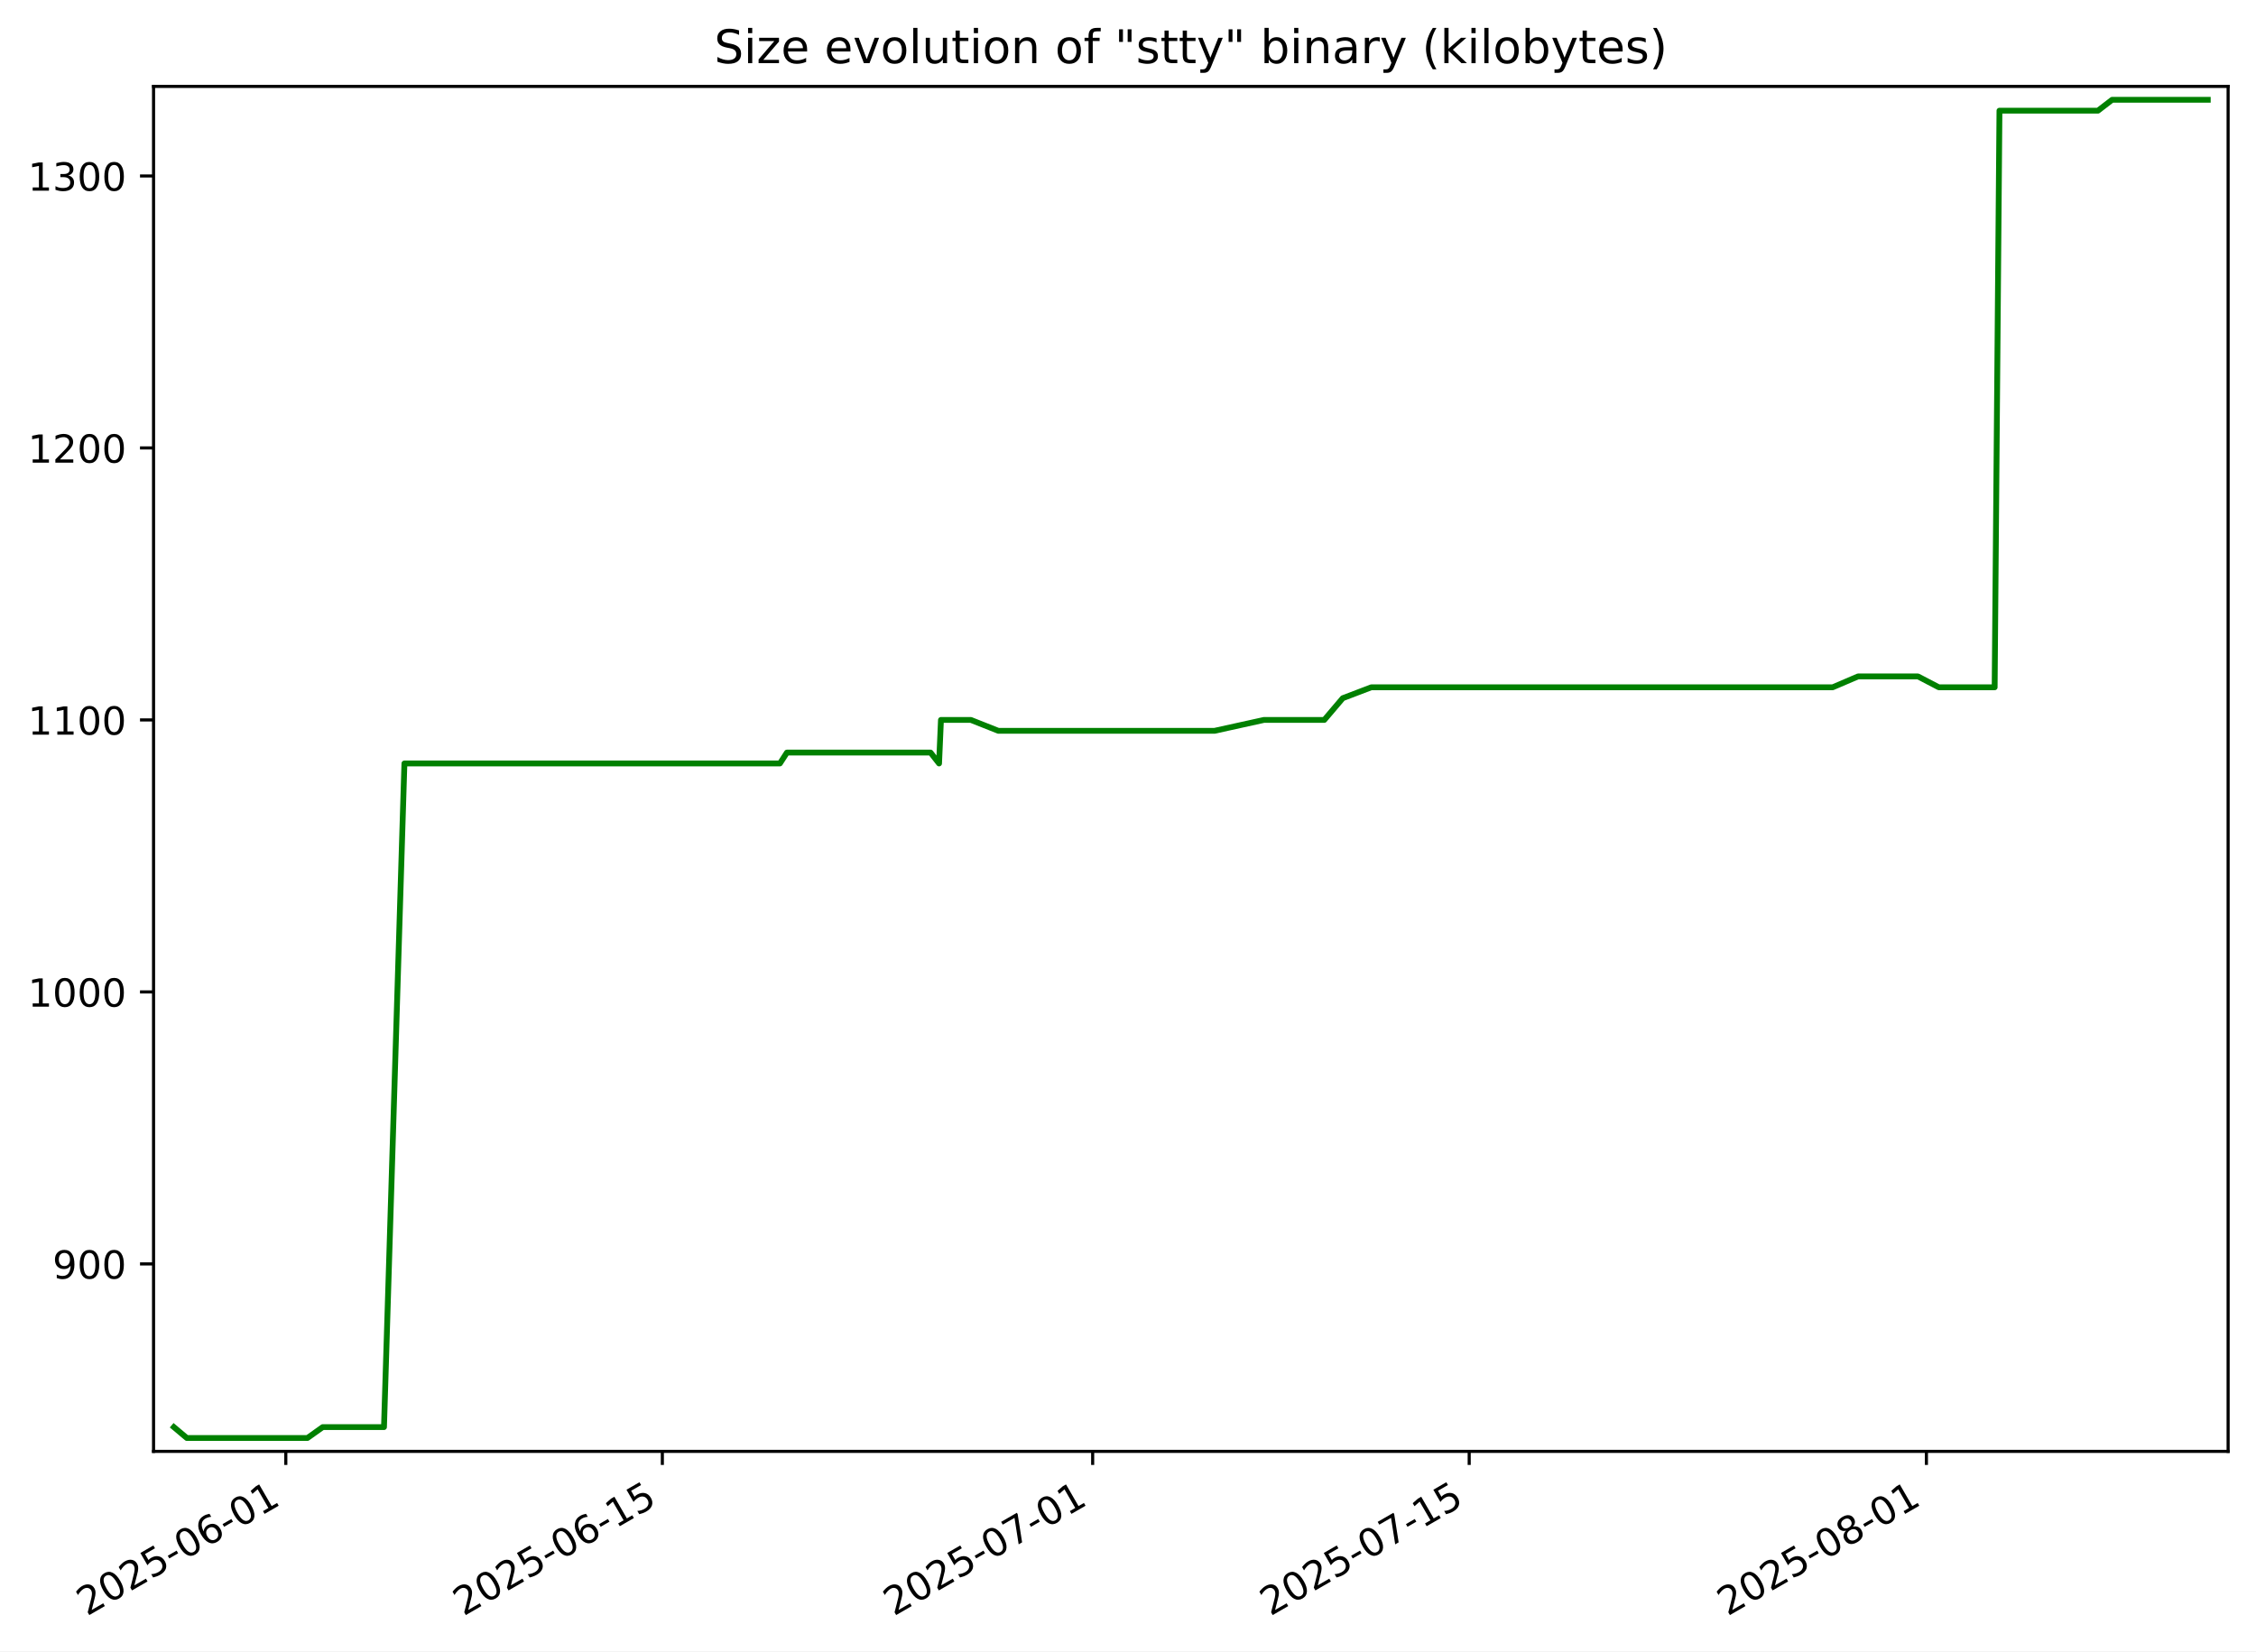
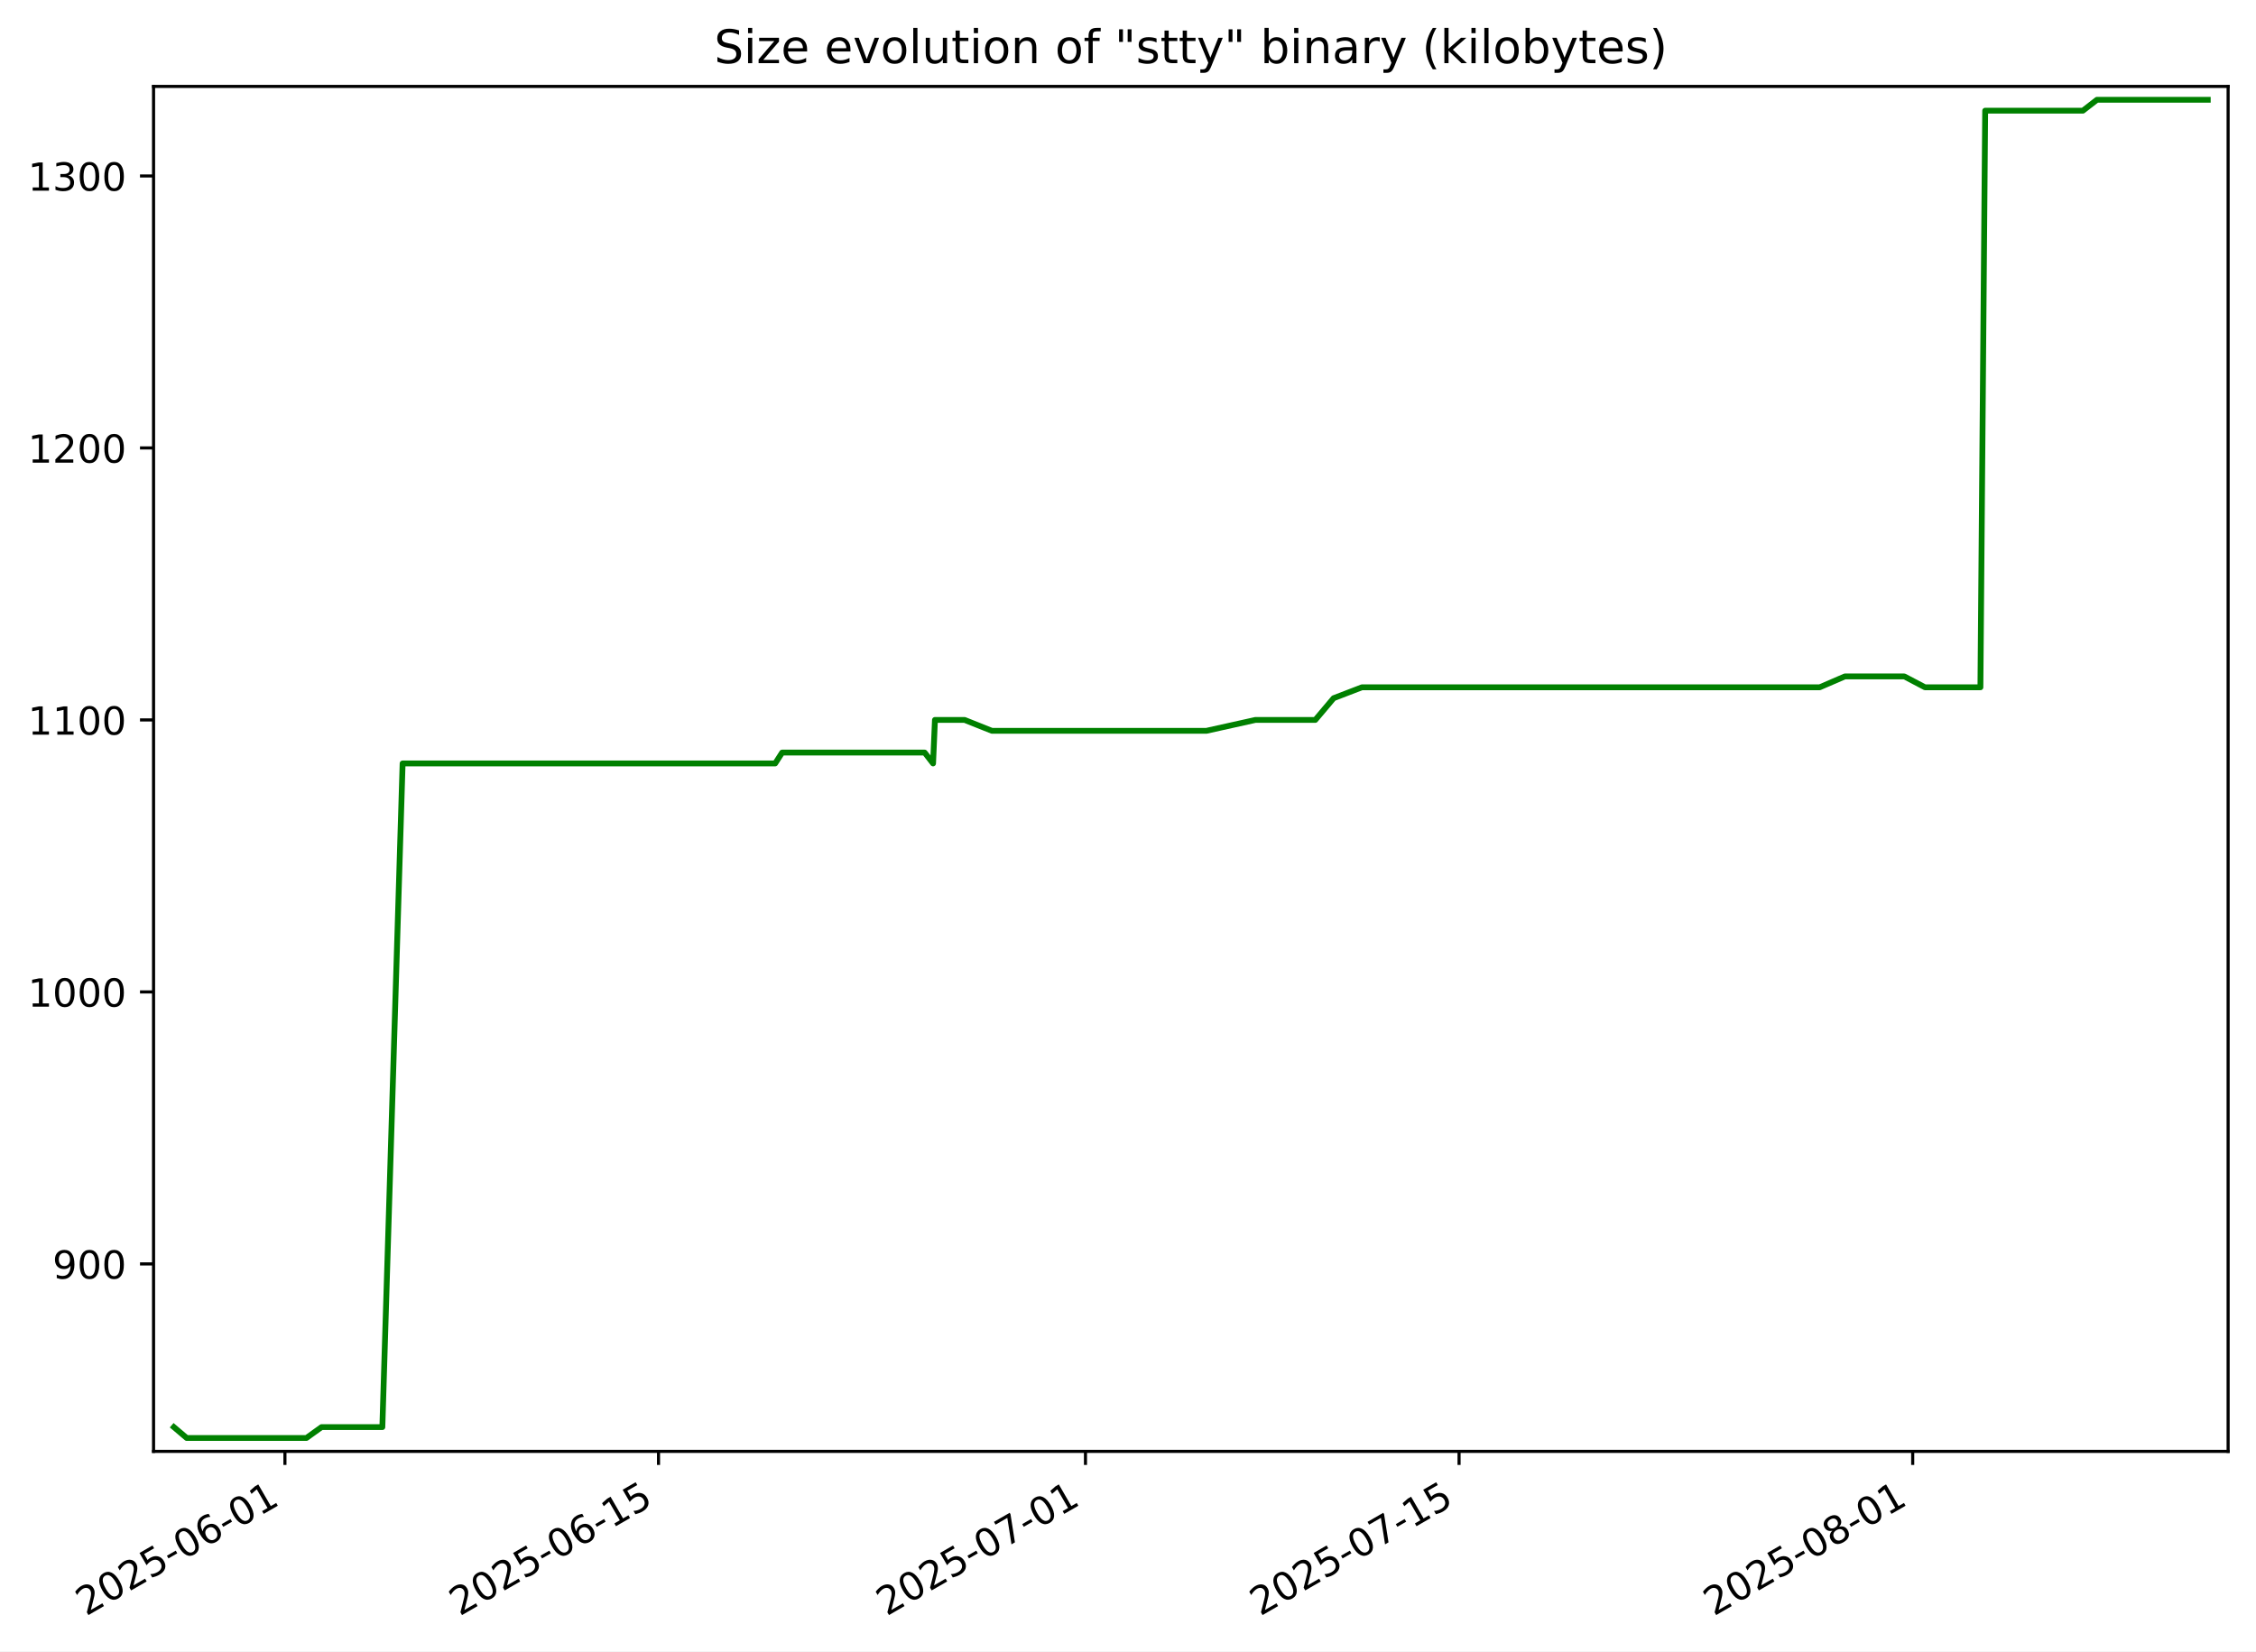
<svg xmlns="http://www.w3.org/2000/svg" xmlns:xlink="http://www.w3.org/1999/xlink" width="582.53pt" height="426.469pt" viewBox="0 0 582.53 426.469" version="1.1">
  <defs>
    <style type="text/css">*{stroke-linejoin: round; stroke-linecap: butt}</style>
  </defs>
  <g id="figure_1">
    <g id="patch_1">
      <path d="M -0 426.469  L 582.53 426.469  L 582.53 0  L -0 0  z " style="fill: #ffffff" />
    </g>
    <g id="axes_1">
      <g id="patch_2">
        <path d="M 39.65 374.83  L 575.33 374.83  L 575.33 22.318  L 39.65 22.318  z " style="fill: #ffffff" />
      </g>
      <g id="matplotlib.axis_1">
        <g id="xtick_1">
          <g id="line2d_1">
            <defs>
-               <path id="m457a0d2875" d="M 0 0  L 0 3.5  " style="stroke: #000000; stroke-width: 0.8" />
+               <path id="m99d705ad41" d="M 0 0  L 0 3.5  " style="stroke: #000000; stroke-width: 0.8" />
            </defs>
            <g>
-               <use xlink:href="#m457a0d2875" x="73.799" y="374.83" style="stroke: #000000; stroke-width: 0.8" />
+               <use xlink:href="#m99d705ad41" x="73.573" y="374.83" style="stroke: #000000; stroke-width: 0.8" />
            </g>
          </g>
          <g id="text_1">
-             <g transform="translate(22.42974 417.4684) rotate(-30) scale(0.1 -0.1)">
+             <g transform="translate(22.20366 417.4684) rotate(-30) scale(0.1 -0.1)">
              <defs>
                <path id="DejaVuSans-32" d="M 1228 531  L 3431 531  L 3431 0  L 469 0  L 469 531  Q 828 903 1448 1529  Q 2069 2156 2228 2338  Q 2531 2678 2651 2914  Q 2772 3150 2772 3378  Q 2772 3750 2511 3984  Q 2250 4219 1831 4219  Q 1534 4219 1204 4116  Q 875 4013 500 3803  L 500 4441  Q 881 4594 1212 4672  Q 1544 4750 1819 4750  Q 2544 4750 2975 4387  Q 3406 4025 3406 3419  Q 3406 3131 3298 2873  Q 3191 2616 2906 2266  Q 2828 2175 2409 1742  Q 1991 1309 1228 531  z " transform="scale(0.015625)" />
                <path id="DejaVuSans-30" d="M 2034 4250  Q 1547 4250 1301 3770  Q 1056 3291 1056 2328  Q 1056 1369 1301 889  Q 1547 409 2034 409  Q 2525 409 2770 889  Q 3016 1369 3016 2328  Q 3016 3291 2770 3770  Q 2525 4250 2034 4250  z M 2034 4750  Q 2819 4750 3233 4129  Q 3647 3509 3647 2328  Q 3647 1150 3233 529  Q 2819 -91 2034 -91  Q 1250 -91 836 529  Q 422 1150 422 2328  Q 422 3509 836 4129  Q 1250 4750 2034 4750  z " transform="scale(0.015625)" />
                <path id="DejaVuSans-35" d="M 691 4666  L 3169 4666  L 3169 4134  L 1269 4134  L 1269 2991  Q 1406 3038 1543 3061  Q 1681 3084 1819 3084  Q 2600 3084 3056 2656  Q 3513 2228 3513 1497  Q 3513 744 3044 326  Q 2575 -91 1722 -91  Q 1428 -91 1123 -41  Q 819 9 494 109  L 494 744  Q 775 591 1075 516  Q 1375 441 1709 441  Q 2250 441 2565 725  Q 2881 1009 2881 1497  Q 2881 1984 2565 2268  Q 2250 2553 1709 2553  Q 1456 2553 1204 2497  Q 953 2441 691 2322  L 691 4666  z " transform="scale(0.015625)" />
                <path id="DejaVuSans-2d" d="M 313 2009  L 1997 2009  L 1997 1497  L 313 1497  L 313 2009  z " transform="scale(0.015625)" />
                <path id="DejaVuSans-36" d="M 2113 2584  Q 1688 2584 1439 2293  Q 1191 2003 1191 1497  Q 1191 994 1439 701  Q 1688 409 2113 409  Q 2538 409 2786 701  Q 3034 994 3034 1497  Q 3034 2003 2786 2293  Q 2538 2584 2113 2584  z M 3366 4563  L 3366 3988  Q 3128 4100 2886 4159  Q 2644 4219 2406 4219  Q 1781 4219 1451 3797  Q 1122 3375 1075 2522  Q 1259 2794 1537 2939  Q 1816 3084 2150 3084  Q 2853 3084 3261 2657  Q 3669 2231 3669 1497  Q 3669 778 3244 343  Q 2819 -91 2113 -91  Q 1303 -91 875 529  Q 447 1150 447 2328  Q 447 3434 972 4092  Q 1497 4750 2381 4750  Q 2619 4750 2861 4703  Q 3103 4656 3366 4563  z " transform="scale(0.015625)" />
                <path id="DejaVuSans-31" d="M 794 531  L 1825 531  L 1825 4091  L 703 3866  L 703 4441  L 1819 4666  L 2450 4666  L 2450 531  L 3481 531  L 3481 0  L 794 0  L 794 531  z " transform="scale(0.015625)" />
              </defs>
              <use xlink:href="#DejaVuSans-32" />
              <use xlink:href="#DejaVuSans-30" x="63.623" />
              <use xlink:href="#DejaVuSans-32" x="127.246" />
              <use xlink:href="#DejaVuSans-35" x="190.869" />
              <use xlink:href="#DejaVuSans-2d" x="254.492" />
              <use xlink:href="#DejaVuSans-30" x="290.576" />
              <use xlink:href="#DejaVuSans-36" x="354.199" />
              <use xlink:href="#DejaVuSans-2d" x="417.822" />
              <use xlink:href="#DejaVuSans-30" x="453.906" />
              <use xlink:href="#DejaVuSans-31" x="517.529" />
            </g>
          </g>
        </g>
        <g id="xtick_2">
          <g id="line2d_2">
            <g>
-               <use xlink:href="#m457a0d2875" x="171.025" y="374.83" style="stroke: #000000; stroke-width: 0.8" />
+               <use xlink:href="#m99d705ad41" x="170.038" y="374.83" style="stroke: #000000; stroke-width: 0.8" />
            </g>
          </g>
          <g id="text_2">
-             <g transform="translate(119.6555 417.4684) rotate(-30) scale(0.1 -0.1)">
+             <g transform="translate(118.6688 417.4684) rotate(-30) scale(0.1 -0.1)">
              <use xlink:href="#DejaVuSans-32" />
              <use xlink:href="#DejaVuSans-30" x="63.623" />
              <use xlink:href="#DejaVuSans-32" x="127.246" />
              <use xlink:href="#DejaVuSans-35" x="190.869" />
              <use xlink:href="#DejaVuSans-2d" x="254.492" />
              <use xlink:href="#DejaVuSans-30" x="290.576" />
              <use xlink:href="#DejaVuSans-36" x="354.199" />
              <use xlink:href="#DejaVuSans-2d" x="417.822" />
              <use xlink:href="#DejaVuSans-31" x="453.906" />
              <use xlink:href="#DejaVuSans-35" x="517.529" />
            </g>
          </g>
        </g>
        <g id="xtick_3">
          <g id="line2d_3">
            <g>
-               <use xlink:href="#m457a0d2875" x="282.14" y="374.83" style="stroke: #000000; stroke-width: 0.8" />
+               <use xlink:href="#m99d705ad41" x="280.284" y="374.83" style="stroke: #000000; stroke-width: 0.8" />
            </g>
          </g>
          <g id="text_3">
-             <g transform="translate(230.7707 417.4684) rotate(-30) scale(0.1 -0.1)">
+             <g transform="translate(228.9147 417.4684) rotate(-30) scale(0.1 -0.1)">
              <defs>
                <path id="DejaVuSans-37" d="M 525 4666  L 3525 4666  L 3525 4397  L 1831 0  L 1172 0  L 2766 4134  L 525 4134  L 525 4666  z " transform="scale(0.015625)" />
              </defs>
              <use xlink:href="#DejaVuSans-32" />
              <use xlink:href="#DejaVuSans-30" x="63.623" />
              <use xlink:href="#DejaVuSans-32" x="127.246" />
              <use xlink:href="#DejaVuSans-35" x="190.869" />
              <use xlink:href="#DejaVuSans-2d" x="254.492" />
              <use xlink:href="#DejaVuSans-30" x="290.576" />
              <use xlink:href="#DejaVuSans-37" x="354.199" />
              <use xlink:href="#DejaVuSans-2d" x="417.822" />
              <use xlink:href="#DejaVuSans-30" x="453.906" />
              <use xlink:href="#DejaVuSans-31" x="517.529" />
            </g>
          </g>
        </g>
        <g id="xtick_4">
          <g id="line2d_4">
            <g>
-               <use xlink:href="#m457a0d2875" x="379.366" y="374.83" style="stroke: #000000; stroke-width: 0.8" />
+               <use xlink:href="#m99d705ad41" x="376.749" y="374.83" style="stroke: #000000; stroke-width: 0.8" />
            </g>
          </g>
          <g id="text_4">
-             <g transform="translate(327.9965 417.4684) rotate(-30) scale(0.1 -0.1)">
+             <g transform="translate(325.3799 417.4684) rotate(-30) scale(0.1 -0.1)">
              <use xlink:href="#DejaVuSans-32" />
              <use xlink:href="#DejaVuSans-30" x="63.623" />
              <use xlink:href="#DejaVuSans-32" x="127.246" />
              <use xlink:href="#DejaVuSans-35" x="190.869" />
              <use xlink:href="#DejaVuSans-2d" x="254.492" />
              <use xlink:href="#DejaVuSans-30" x="290.576" />
              <use xlink:href="#DejaVuSans-37" x="354.199" />
              <use xlink:href="#DejaVuSans-2d" x="417.822" />
              <use xlink:href="#DejaVuSans-31" x="453.906" />
              <use xlink:href="#DejaVuSans-35" x="517.529" />
            </g>
          </g>
        </g>
        <g id="xtick_5">
          <g id="line2d_5">
            <g>
-               <use xlink:href="#m457a0d2875" x="497.426" y="374.83" style="stroke: #000000; stroke-width: 0.8" />
+               <use xlink:href="#m99d705ad41" x="493.886" y="374.83" style="stroke: #000000; stroke-width: 0.8" />
            </g>
          </g>
          <g id="text_5">
-             <g transform="translate(446.0564 417.4684) rotate(-30) scale(0.1 -0.1)">
+             <g transform="translate(442.5161 417.4684) rotate(-30) scale(0.1 -0.1)">
              <defs>
                <path id="DejaVuSans-38" d="M 2034 2216  Q 1584 2216 1326 1975  Q 1069 1734 1069 1313  Q 1069 891 1326 650  Q 1584 409 2034 409  Q 2484 409 2743 651  Q 3003 894 3003 1313  Q 3003 1734 2745 1975  Q 2488 2216 2034 2216  z M 1403 2484  Q 997 2584 770 2862  Q 544 3141 544 3541  Q 544 4100 942 4425  Q 1341 4750 2034 4750  Q 2731 4750 3128 4425  Q 3525 4100 3525 3541  Q 3525 3141 3298 2862  Q 3072 2584 2669 2484  Q 3125 2378 3379 2068  Q 3634 1759 3634 1313  Q 3634 634 3220 271  Q 2806 -91 2034 -91  Q 1263 -91 848 271  Q 434 634 434 1313  Q 434 1759 690 2068  Q 947 2378 1403 2484  z M 1172 3481  Q 1172 3119 1398 2916  Q 1625 2713 2034 2713  Q 2441 2713 2670 2916  Q 2900 3119 2900 3481  Q 2900 3844 2670 4047  Q 2441 4250 2034 4250  Q 1625 4250 1398 4047  Q 1172 3844 1172 3481  z " transform="scale(0.015625)" />
              </defs>
              <use xlink:href="#DejaVuSans-32" />
              <use xlink:href="#DejaVuSans-30" x="63.623" />
              <use xlink:href="#DejaVuSans-32" x="127.246" />
              <use xlink:href="#DejaVuSans-35" x="190.869" />
              <use xlink:href="#DejaVuSans-2d" x="254.492" />
              <use xlink:href="#DejaVuSans-30" x="290.576" />
              <use xlink:href="#DejaVuSans-38" x="354.199" />
              <use xlink:href="#DejaVuSans-2d" x="417.822" />
              <use xlink:href="#DejaVuSans-30" x="453.906" />
              <use xlink:href="#DejaVuSans-31" x="517.529" />
            </g>
          </g>
        </g>
      </g>
      <g id="matplotlib.axis_2">
        <g id="ytick_1">
          <g id="line2d_6">
            <defs>
-               <path id="mc57659f082" d="M 0 0  L -3.5 0  " style="stroke: #000000; stroke-width: 0.8" />
+               <path id="m55d19ff346" d="M 0 0  L -3.5 0  " style="stroke: #000000; stroke-width: 0.8" />
            </defs>
            <g>
-               <use xlink:href="#mc57659f082" x="39.65" y="326.418" style="stroke: #000000; stroke-width: 0.8" />
+               <use xlink:href="#m55d19ff346" x="39.65" y="326.418" style="stroke: #000000; stroke-width: 0.8" />
            </g>
          </g>
          <g id="text_6">
            <g transform="translate(13.5625 330.2172) scale(0.1 -0.1)">
              <defs>
                <path id="DejaVuSans-39" d="M 703 97  L 703 672  Q 941 559 1184 500  Q 1428 441 1663 441  Q 2288 441 2617 861  Q 2947 1281 2994 2138  Q 2813 1869 2534 1725  Q 2256 1581 1919 1581  Q 1219 1581 811 2004  Q 403 2428 403 3163  Q 403 3881 828 4315  Q 1253 4750 1959 4750  Q 2769 4750 3195 4129  Q 3622 3509 3622 2328  Q 3622 1225 3098 567  Q 2575 -91 1691 -91  Q 1453 -91 1209 -44  Q 966 3 703 97  z M 1959 2075  Q 2384 2075 2632 2365  Q 2881 2656 2881 3163  Q 2881 3666 2632 3958  Q 2384 4250 1959 4250  Q 1534 4250 1286 3958  Q 1038 3666 1038 3163  Q 1038 2656 1286 2365  Q 1534 2075 1959 2075  z " transform="scale(0.015625)" />
              </defs>
              <use xlink:href="#DejaVuSans-39" />
              <use xlink:href="#DejaVuSans-30" x="63.623" />
              <use xlink:href="#DejaVuSans-30" x="127.246" />
            </g>
          </g>
        </g>
        <g id="ytick_2">
          <g id="line2d_7">
            <g>
-               <use xlink:href="#mc57659f082" x="39.65" y="256.174" style="stroke: #000000; stroke-width: 0.8" />
+               <use xlink:href="#m55d19ff346" x="39.65" y="256.174" style="stroke: #000000; stroke-width: 0.8" />
            </g>
          </g>
          <g id="text_7">
            <g transform="translate(7.2 259.9733) scale(0.1 -0.1)">
              <use xlink:href="#DejaVuSans-31" />
              <use xlink:href="#DejaVuSans-30" x="63.623" />
              <use xlink:href="#DejaVuSans-30" x="127.246" />
              <use xlink:href="#DejaVuSans-30" x="190.869" />
            </g>
          </g>
        </g>
        <g id="ytick_3">
          <g id="line2d_8">
            <g>
-               <use xlink:href="#mc57659f082" x="39.65" y="185.93" style="stroke: #000000; stroke-width: 0.8" />
+               <use xlink:href="#m55d19ff346" x="39.65" y="185.93" style="stroke: #000000; stroke-width: 0.8" />
            </g>
          </g>
          <g id="text_8">
            <g transform="translate(7.2 189.7294) scale(0.1 -0.1)">
              <use xlink:href="#DejaVuSans-31" />
              <use xlink:href="#DejaVuSans-31" x="63.623" />
              <use xlink:href="#DejaVuSans-30" x="127.246" />
              <use xlink:href="#DejaVuSans-30" x="190.869" />
            </g>
          </g>
        </g>
        <g id="ytick_4">
          <g id="line2d_9">
            <g>
-               <use xlink:href="#mc57659f082" x="39.65" y="115.686" style="stroke: #000000; stroke-width: 0.8" />
+               <use xlink:href="#m55d19ff346" x="39.65" y="115.686" style="stroke: #000000; stroke-width: 0.8" />
            </g>
          </g>
          <g id="text_9">
            <g transform="translate(7.2 119.4855) scale(0.1 -0.1)">
              <use xlink:href="#DejaVuSans-31" />
              <use xlink:href="#DejaVuSans-32" x="63.623" />
              <use xlink:href="#DejaVuSans-30" x="127.246" />
              <use xlink:href="#DejaVuSans-30" x="190.869" />
            </g>
          </g>
        </g>
        <g id="ytick_5">
          <g id="line2d_10">
            <g>
-               <use xlink:href="#mc57659f082" x="39.65" y="45.442" style="stroke: #000000; stroke-width: 0.8" />
+               <use xlink:href="#m55d19ff346" x="39.65" y="45.442" style="stroke: #000000; stroke-width: 0.8" />
            </g>
          </g>
          <g id="text_10">
            <g transform="translate(7.2 49.24164) scale(0.1 -0.1)">
              <defs>
                <path id="DejaVuSans-33" d="M 2597 2516  Q 3050 2419 3304 2112  Q 3559 1806 3559 1356  Q 3559 666 3084 287  Q 2609 -91 1734 -91  Q 1441 -91 1130 -33  Q 819 25 488 141  L 488 750  Q 750 597 1062 519  Q 1375 441 1716 441  Q 2309 441 2620 675  Q 2931 909 2931 1356  Q 2931 1769 2642 2001  Q 2353 2234 1838 2234  L 1294 2234  L 1294 2753  L 1863 2753  Q 2328 2753 2575 2939  Q 2822 3125 2822 3475  Q 2822 3834 2567 4026  Q 2313 4219 1838 4219  Q 1578 4219 1281 4162  Q 984 4106 628 3988  L 628 4550  Q 988 4650 1302 4700  Q 1616 4750 1894 4750  Q 2613 4750 3031 4423  Q 3450 4097 3450 3541  Q 3450 3153 3228 2886  Q 3006 2619 2597 2516  z " transform="scale(0.015625)" />
              </defs>
              <use xlink:href="#DejaVuSans-31" />
              <use xlink:href="#DejaVuSans-33" x="63.623" />
              <use xlink:href="#DejaVuSans-30" x="127.246" />
              <use xlink:href="#DejaVuSans-30" x="190.869" />
            </g>
          </g>
        </g>
      </g>
      <g id="line2d_11">
-         <path d="M 44.902 368.564  L 48.238 371.374  L 52.273 371.374  L 56.805 371.374  L 65.335 371.374  L 72.278 371.374  L 76.192 371.374  L 79.386 371.374  L 83.332 368.564  L 84.411 368.564  L 90.294 368.564  L 93.664 368.564  L 96.283 368.564  L 99.152 368.564  L 104.425 197.169  L 106.486 197.169  L 111.366 197.169  L 111.437 197.169  L 120.708 197.169  L 126.312 197.169  L 126.744 197.169  L 133.205 197.169  L 135.25 197.169  L 138.368 197.169  L 146.99 197.169  L 148.253 197.169  L 152.768 197.169  L 156.268 197.169  L 160.394 197.169  L 162.84 197.169  L 168.121 197.169  L 170.507 197.169  L 175.041 197.169  L 175.359 197.169  L 180.356 197.169  L 183.727 197.169  L 187.029 197.169  L 191.01 197.169  L 194.503 197.169  L 201.383 197.169  L 203.198 194.359  L 211.029 194.359  L 215.242 194.359  L 217.892 194.359  L 223.389 194.359  L 230.63 194.359  L 230.729 194.359  L 237.497 194.359  L 240.284 194.359  L 242.478 197.169  L 242.968 185.93  L 246.543 185.93  L 250.693 185.93  L 257.786 188.74  L 261.439 188.74  L 265.097 188.74  L 266.613 188.74  L 272.201 188.74  L 274.135 188.74  L 277.363 188.74  L 278.643 188.74  L 278.993 188.74  L 280.694 188.74  L 284.908 188.74  L 291.812 188.74  L 294.857 188.74  L 298.661 188.74  L 300.56 188.74  L 301.859 188.74  L 306.922 188.74  L 313.614 188.74  L 326.361 185.93  L 330.411 185.93  L 332.949 185.93  L 340.554 185.93  L 341.947 185.93  L 346.721 180.311  L 354.087 177.501  L 368.413 177.501  L 370.419 177.501  L 375.87 177.501  L 385.933 177.501  L 397.126 177.501  L 403.416 177.501  L 419.546 177.501  L 422.622 177.501  L 431.798 177.501  L 432.459 177.501  L 437.661 177.501  L 440.561 177.501  L 445.925 177.501  L 446.785 177.501  L 452.605 177.501  L 462.712 177.501  L 465.807 177.501  L 468.313 177.501  L 473.217 177.501  L 479.776 174.691  L 482.456 174.691  L 486.002 174.691  L 493.193 174.691  L 495.242 174.691  L 500.627 177.501  L 515.048 177.501  L 516.287 28.584  L 520.028 28.584  L 529.098 28.584  L 530.385 28.584  L 535.973 28.584  L 537.202 28.584  L 541.716 28.584  L 545.376 25.774  L 549.908 25.774  L 554.602 25.774  L 557.352 25.774  L 563.67 25.774  L 567.558 25.774  L 570.078 25.774  " clip-path="url(#pef14369d00)" style="fill: none; stroke: #008000; stroke-width: 1.5; stroke-linecap: square" />
+         <path d="M 44.902 368.564  L 48.212 371.374  L 52.215 371.374  L 56.712 371.374  L 65.175 371.374  L 72.064 371.374  L 75.947 371.374  L 79.116 371.374  L 83.031 368.564  L 84.102 368.564  L 89.939 368.564  L 93.282 368.564  L 95.881 368.564  L 98.728 368.564  L 103.959 197.169  L 106.004 197.169  L 110.846 197.169  L 110.917 197.169  L 120.115 197.169  L 125.675 197.169  L 126.104 197.169  L 132.514 197.169  L 134.544 197.169  L 137.637 197.169  L 146.191 197.169  L 147.444 197.169  L 151.924 197.169  L 155.397 197.169  L 159.49 197.169  L 161.918 197.169  L 167.157 197.169  L 169.524 197.169  L 174.022 197.169  L 174.339 197.169  L 179.296 197.169  L 182.64 197.169  L 185.917 197.169  L 189.867 197.169  L 193.333 197.169  L 200.159 197.169  L 201.959 194.359  L 209.729 194.359  L 213.91 194.359  L 216.538 194.359  L 221.992 194.359  L 229.177 194.359  L 229.276 194.359  L 235.99 194.359  L 238.755 194.359  L 240.932 197.169  L 241.418 185.93  L 244.965 185.93  L 249.083 185.93  L 256.121 188.74  L 259.745 188.74  L 263.374 188.74  L 264.878 188.74  L 270.423 188.74  L 272.341 188.74  L 275.544 188.74  L 276.814 188.74  L 277.162 188.74  L 278.85 188.74  L 283.03 188.74  L 289.881 188.74  L 292.902 188.74  L 296.676 188.74  L 298.56 188.74  L 299.849 188.74  L 304.873 188.74  L 311.512 188.74  L 324.159 185.93  L 328.178 185.93  L 330.696 185.93  L 338.241 185.93  L 339.623 185.93  L 344.36 180.311  L 351.668 177.501  L 365.882 177.501  L 367.872 177.501  L 373.281 177.501  L 383.265 177.501  L 394.37 177.501  L 400.611 177.501  L 416.615 177.501  L 419.667 177.501  L 428.771 177.501  L 429.427 177.501  L 434.589 177.501  L 437.466 177.501  L 442.788 177.501  L 443.641 177.501  L 449.415 177.501  L 459.443 177.501  L 462.514 177.501  L 465 177.501  L 469.866 177.501  L 476.373 174.691  L 479.033 174.691  L 482.551 174.691  L 489.686 174.691  L 491.719 174.691  L 497.062 177.501  L 511.37 177.501  L 512.599 28.584  L 516.311 28.584  L 525.31 28.584  L 526.587 28.584  L 532.131 28.584  L 533.35 28.584  L 537.829 28.584  L 541.46 25.774  L 545.957 25.774  L 550.614 25.774  L 553.343 25.774  L 559.612 25.774  L 563.469 25.774  L 565.97 25.774  L 570.078 25.774  " clip-path="url(#p2e50c92475)" style="fill: none; stroke: #008000; stroke-width: 1.5; stroke-linecap: square" />
      </g>
      <g id="patch_3">
        <path d="M 39.65 374.83  L 39.65 22.318  " style="fill: none; stroke: #000000; stroke-width: 0.8; stroke-linejoin: miter; stroke-linecap: square" />
      </g>
      <g id="patch_4">
        <path d="M 575.33 374.83  L 575.33 22.318  " style="fill: none; stroke: #000000; stroke-width: 0.8; stroke-linejoin: miter; stroke-linecap: square" />
      </g>
      <g id="patch_5">
        <path d="M 39.65 374.83  L 575.33 374.83  " style="fill: none; stroke: #000000; stroke-width: 0.8; stroke-linejoin: miter; stroke-linecap: square" />
      </g>
      <g id="patch_6">
        <path d="M 39.65 22.318  L 575.33 22.318  " style="fill: none; stroke: #000000; stroke-width: 0.8; stroke-linejoin: miter; stroke-linecap: square" />
      </g>
      <g id="text_11">
        <g transform="translate(184.4131 16.31812) scale(0.12 -0.12)">
          <defs>
            <path id="DejaVuSans-53" d="M 3425 4513  L 3425 3897  Q 3066 4069 2747 4153  Q 2428 4238 2131 4238  Q 1616 4238 1336 4038  Q 1056 3838 1056 3469  Q 1056 3159 1242 3001  Q 1428 2844 1947 2747  L 2328 2669  Q 3034 2534 3370 2195  Q 3706 1856 3706 1288  Q 3706 609 3251 259  Q 2797 -91 1919 -91  Q 1588 -91 1214 -16  Q 841 59 441 206  L 441 856  Q 825 641 1194 531  Q 1563 422 1919 422  Q 2459 422 2753 634  Q 3047 847 3047 1241  Q 3047 1584 2836 1778  Q 2625 1972 2144 2069  L 1759 2144  Q 1053 2284 737 2584  Q 422 2884 422 3419  Q 422 4038 858 4394  Q 1294 4750 2059 4750  Q 2388 4750 2728 4690  Q 3069 4631 3425 4513  z " transform="scale(0.015625)" />
            <path id="DejaVuSans-69" d="M 603 3500  L 1178 3500  L 1178 0  L 603 0  L 603 3500  z M 603 4863  L 1178 4863  L 1178 4134  L 603 4134  L 603 4863  z " transform="scale(0.015625)" />
            <path id="DejaVuSans-7a" d="M 353 3500  L 3084 3500  L 3084 2975  L 922 459  L 3084 459  L 3084 0  L 275 0  L 275 525  L 2438 3041  L 353 3041  L 353 3500  z " transform="scale(0.015625)" />
            <path id="DejaVuSans-65" d="M 3597 1894  L 3597 1613  L 953 1613  Q 991 1019 1311 708  Q 1631 397 2203 397  Q 2534 397 2845 478  Q 3156 559 3463 722  L 3463 178  Q 3153 47 2828 -22  Q 2503 -91 2169 -91  Q 1331 -91 842 396  Q 353 884 353 1716  Q 353 2575 817 3079  Q 1281 3584 2069 3584  Q 2775 3584 3186 3129  Q 3597 2675 3597 1894  z M 3022 2063  Q 3016 2534 2758 2815  Q 2500 3097 2075 3097  Q 1594 3097 1305 2825  Q 1016 2553 972 2059  L 3022 2063  z " transform="scale(0.015625)" />
            <path id="DejaVuSans-20" transform="scale(0.015625)" />
            <path id="DejaVuSans-76" d="M 191 3500  L 800 3500  L 1894 563  L 2988 3500  L 3597 3500  L 2284 0  L 1503 0  L 191 3500  z " transform="scale(0.015625)" />
            <path id="DejaVuSans-6f" d="M 1959 3097  Q 1497 3097 1228 2736  Q 959 2375 959 1747  Q 959 1119 1226 758  Q 1494 397 1959 397  Q 2419 397 2687 759  Q 2956 1122 2956 1747  Q 2956 2369 2687 2733  Q 2419 3097 1959 3097  z M 1959 3584  Q 2709 3584 3137 3096  Q 3566 2609 3566 1747  Q 3566 888 3137 398  Q 2709 -91 1959 -91  Q 1206 -91 779 398  Q 353 888 353 1747  Q 353 2609 779 3096  Q 1206 3584 1959 3584  z " transform="scale(0.015625)" />
            <path id="DejaVuSans-6c" d="M 603 4863  L 1178 4863  L 1178 0  L 603 0  L 603 4863  z " transform="scale(0.015625)" />
            <path id="DejaVuSans-75" d="M 544 1381  L 544 3500  L 1119 3500  L 1119 1403  Q 1119 906 1312 657  Q 1506 409 1894 409  Q 2359 409 2629 706  Q 2900 1003 2900 1516  L 2900 3500  L 3475 3500  L 3475 0  L 2900 0  L 2900 538  Q 2691 219 2414 64  Q 2138 -91 1772 -91  Q 1169 -91 856 284  Q 544 659 544 1381  z M 1991 3584  L 1991 3584  z " transform="scale(0.015625)" />
            <path id="DejaVuSans-74" d="M 1172 4494  L 1172 3500  L 2356 3500  L 2356 3053  L 1172 3053  L 1172 1153  Q 1172 725 1289 603  Q 1406 481 1766 481  L 2356 481  L 2356 0  L 1766 0  Q 1100 0 847 248  Q 594 497 594 1153  L 594 3053  L 172 3053  L 172 3500  L 594 3500  L 594 4494  L 1172 4494  z " transform="scale(0.015625)" />
            <path id="DejaVuSans-6e" d="M 3513 2113  L 3513 0  L 2938 0  L 2938 2094  Q 2938 2591 2744 2837  Q 2550 3084 2163 3084  Q 1697 3084 1428 2787  Q 1159 2491 1159 1978  L 1159 0  L 581 0  L 581 3500  L 1159 3500  L 1159 2956  Q 1366 3272 1645 3428  Q 1925 3584 2291 3584  Q 2894 3584 3203 3211  Q 3513 2838 3513 2113  z " transform="scale(0.015625)" />
            <path id="DejaVuSans-66" d="M 2375 4863  L 2375 4384  L 1825 4384  Q 1516 4384 1395 4259  Q 1275 4134 1275 3809  L 1275 3500  L 2222 3500  L 2222 3053  L 1275 3053  L 1275 0  L 697 0  L 697 3053  L 147 3053  L 147 3500  L 697 3500  L 697 3744  Q 697 4328 969 4595  Q 1241 4863 1831 4863  L 2375 4863  z " transform="scale(0.015625)" />
            <path id="DejaVuSans-22" d="M 1147 4666  L 1147 2931  L 616 2931  L 616 4666  L 1147 4666  z M 2328 4666  L 2328 2931  L 1797 2931  L 1797 4666  L 2328 4666  z " transform="scale(0.015625)" />
            <path id="DejaVuSans-73" d="M 2834 3397  L 2834 2853  Q 2591 2978 2328 3040  Q 2066 3103 1784 3103  Q 1356 3103 1142 2972  Q 928 2841 928 2578  Q 928 2378 1081 2264  Q 1234 2150 1697 2047  L 1894 2003  Q 2506 1872 2764 1633  Q 3022 1394 3022 966  Q 3022 478 2636 193  Q 2250 -91 1575 -91  Q 1294 -91 989 -36  Q 684 19 347 128  L 347 722  Q 666 556 975 473  Q 1284 391 1588 391  Q 1994 391 2212 530  Q 2431 669 2431 922  Q 2431 1156 2273 1281  Q 2116 1406 1581 1522  L 1381 1569  Q 847 1681 609 1914  Q 372 2147 372 2553  Q 372 3047 722 3315  Q 1072 3584 1716 3584  Q 2034 3584 2315 3537  Q 2597 3491 2834 3397  z " transform="scale(0.015625)" />
            <path id="DejaVuSans-79" d="M 2059 -325  Q 1816 -950 1584 -1140  Q 1353 -1331 966 -1331  L 506 -1331  L 506 -850  L 844 -850  Q 1081 -850 1212 -737  Q 1344 -625 1503 -206  L 1606 56  L 191 3500  L 800 3500  L 1894 763  L 2988 3500  L 3597 3500  L 2059 -325  z " transform="scale(0.015625)" />
            <path id="DejaVuSans-62" d="M 3116 1747  Q 3116 2381 2855 2742  Q 2594 3103 2138 3103  Q 1681 3103 1420 2742  Q 1159 2381 1159 1747  Q 1159 1113 1420 752  Q 1681 391 2138 391  Q 2594 391 2855 752  Q 3116 1113 3116 1747  z M 1159 2969  Q 1341 3281 1617 3432  Q 1894 3584 2278 3584  Q 2916 3584 3314 3078  Q 3713 2572 3713 1747  Q 3713 922 3314 415  Q 2916 -91 2278 -91  Q 1894 -91 1617 61  Q 1341 213 1159 525  L 1159 0  L 581 0  L 581 4863  L 1159 4863  L 1159 2969  z " transform="scale(0.015625)" />
            <path id="DejaVuSans-61" d="M 2194 1759  Q 1497 1759 1228 1600  Q 959 1441 959 1056  Q 959 750 1161 570  Q 1363 391 1709 391  Q 2188 391 2477 730  Q 2766 1069 2766 1631  L 2766 1759  L 2194 1759  z M 3341 1997  L 3341 0  L 2766 0  L 2766 531  Q 2569 213 2275 61  Q 1981 -91 1556 -91  Q 1019 -91 701 211  Q 384 513 384 1019  Q 384 1609 779 1909  Q 1175 2209 1959 2209  L 2766 2209  L 2766 2266  Q 2766 2663 2505 2880  Q 2244 3097 1772 3097  Q 1472 3097 1187 3025  Q 903 2953 641 2809  L 641 3341  Q 956 3463 1253 3523  Q 1550 3584 1831 3584  Q 2591 3584 2966 3190  Q 3341 2797 3341 1997  z " transform="scale(0.015625)" />
            <path id="DejaVuSans-72" d="M 2631 2963  Q 2534 3019 2420 3045  Q 2306 3072 2169 3072  Q 1681 3072 1420 2755  Q 1159 2438 1159 1844  L 1159 0  L 581 0  L 581 3500  L 1159 3500  L 1159 2956  Q 1341 3275 1631 3429  Q 1922 3584 2338 3584  Q 2397 3584 2469 3576  Q 2541 3569 2628 3553  L 2631 2963  z " transform="scale(0.015625)" />
            <path id="DejaVuSans-28" d="M 1984 4856  Q 1566 4138 1362 3434  Q 1159 2731 1159 2009  Q 1159 1288 1364 580  Q 1569 -128 1984 -844  L 1484 -844  Q 1016 -109 783 600  Q 550 1309 550 2009  Q 550 2706 781 3412  Q 1013 4119 1484 4856  L 1984 4856  z " transform="scale(0.015625)" />
            <path id="DejaVuSans-6b" d="M 581 4863  L 1159 4863  L 1159 1991  L 2875 3500  L 3609 3500  L 1753 1863  L 3688 0  L 2938 0  L 1159 1709  L 1159 0  L 581 0  L 581 4863  z " transform="scale(0.015625)" />
            <path id="DejaVuSans-29" d="M 513 4856  L 1013 4856  Q 1481 4119 1714 3412  Q 1947 2706 1947 2009  Q 1947 1309 1714 600  Q 1481 -109 1013 -844  L 513 -844  Q 928 -128 1133 580  Q 1338 1288 1338 2009  Q 1338 2731 1133 3434  Q 928 4138 513 4856  z " transform="scale(0.015625)" />
          </defs>
          <use xlink:href="#DejaVuSans-53" />
          <use xlink:href="#DejaVuSans-69" x="63.477" />
          <use xlink:href="#DejaVuSans-7a" x="91.26" />
          <use xlink:href="#DejaVuSans-65" x="143.75" />
          <use xlink:href="#DejaVuSans-20" x="205.273" />
          <use xlink:href="#DejaVuSans-65" x="237.061" />
          <use xlink:href="#DejaVuSans-76" x="298.584" />
          <use xlink:href="#DejaVuSans-6f" x="357.764" />
          <use xlink:href="#DejaVuSans-6c" x="418.945" />
          <use xlink:href="#DejaVuSans-75" x="446.729" />
          <use xlink:href="#DejaVuSans-74" x="510.107" />
          <use xlink:href="#DejaVuSans-69" x="549.316" />
          <use xlink:href="#DejaVuSans-6f" x="577.1" />
          <use xlink:href="#DejaVuSans-6e" x="638.281" />
          <use xlink:href="#DejaVuSans-20" x="701.66" />
          <use xlink:href="#DejaVuSans-6f" x="733.447" />
          <use xlink:href="#DejaVuSans-66" x="794.629" />
          <use xlink:href="#DejaVuSans-20" x="829.834" />
          <use xlink:href="#DejaVuSans-22" x="861.621" />
          <use xlink:href="#DejaVuSans-73" x="907.617" />
          <use xlink:href="#DejaVuSans-74" x="959.717" />
          <use xlink:href="#DejaVuSans-74" x="998.926" />
          <use xlink:href="#DejaVuSans-79" x="1038.135" />
          <use xlink:href="#DejaVuSans-22" x="1097.314" />
          <use xlink:href="#DejaVuSans-20" x="1143.311" />
          <use xlink:href="#DejaVuSans-62" x="1175.098" />
          <use xlink:href="#DejaVuSans-69" x="1238.574" />
          <use xlink:href="#DejaVuSans-6e" x="1266.357" />
          <use xlink:href="#DejaVuSans-61" x="1329.736" />
          <use xlink:href="#DejaVuSans-72" x="1391.016" />
          <use xlink:href="#DejaVuSans-79" x="1432.129" />
          <use xlink:href="#DejaVuSans-20" x="1491.309" />
          <use xlink:href="#DejaVuSans-28" x="1523.096" />
          <use xlink:href="#DejaVuSans-6b" x="1562.109" />
          <use xlink:href="#DejaVuSans-69" x="1620.02" />
          <use xlink:href="#DejaVuSans-6c" x="1647.803" />
          <use xlink:href="#DejaVuSans-6f" x="1675.586" />
          <use xlink:href="#DejaVuSans-62" x="1736.768" />
          <use xlink:href="#DejaVuSans-79" x="1800.244" />
          <use xlink:href="#DejaVuSans-74" x="1859.424" />
          <use xlink:href="#DejaVuSans-65" x="1898.633" />
          <use xlink:href="#DejaVuSans-73" x="1960.156" />
          <use xlink:href="#DejaVuSans-29" x="2012.256" />
        </g>
      </g>
    </g>
  </g>
  <defs>
-     <clipPath id="pef14369d00">
+     <clipPath id="p2e50c92475">
      <rect x="39.65" y="22.318" width="535.68" height="352.512" />
    </clipPath>
  </defs>
</svg>
